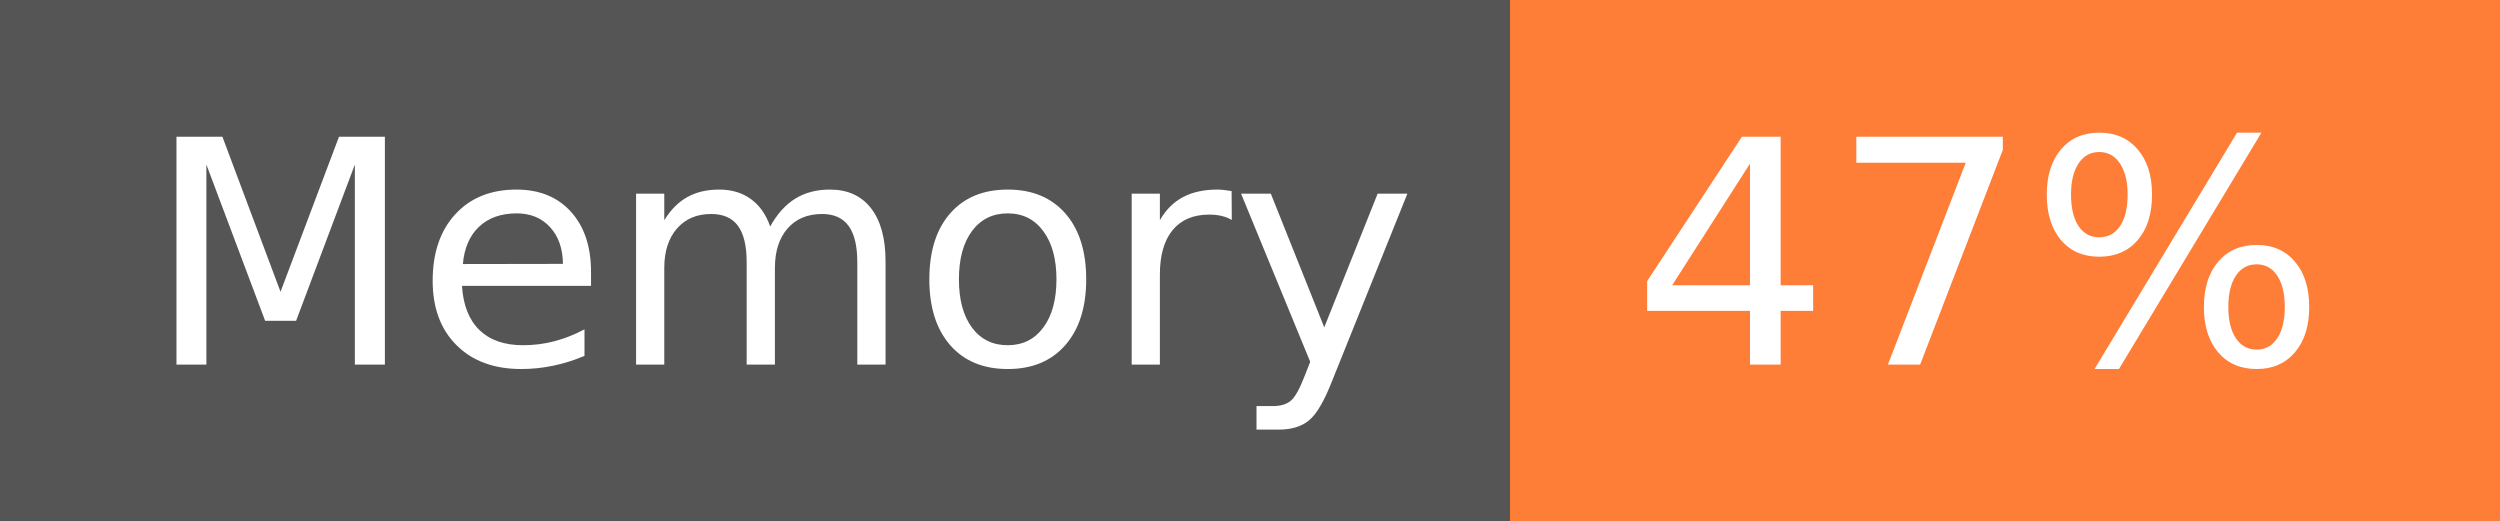
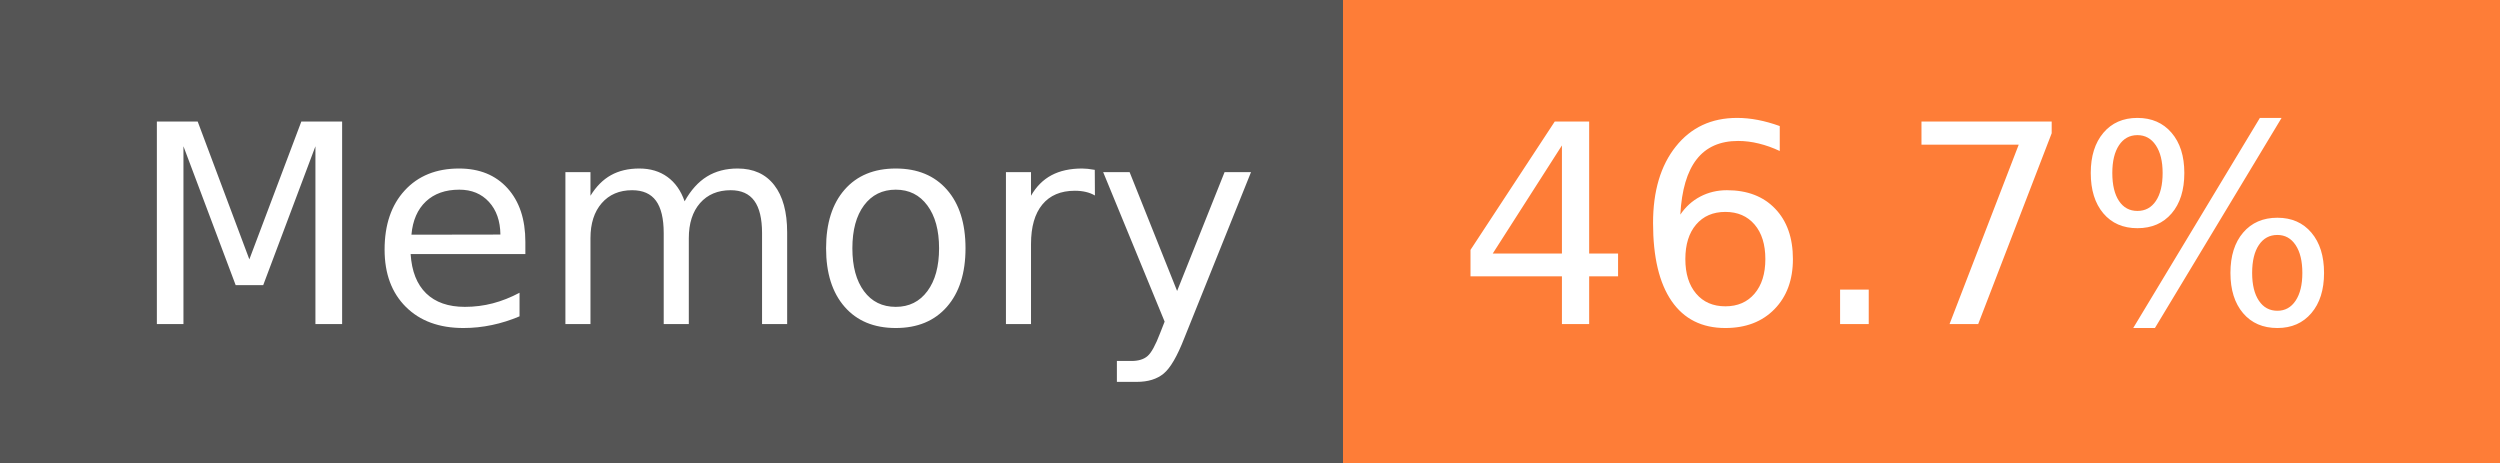
- <svg xmlns="http://www.w3.org/2000/svg" width="96" height="20" role="img" aria-label="Memory: 47%">
+ <svg xmlns="http://www.w3.org/2000/svg" width="108" height="20" role="img" aria-label="Memory: 46.7%">
  <g shape-rendering="crispEdges">
    <rect width="58" height="20" fill="#555" />
-     <rect x="58" width="38" height="20" fill="#fe7d37" />
+     <rect x="58" width="50" height="20" fill="#fe7d37" />
  </g>
  <g fill="#fff" text-anchor="middle" font-family="Verdana,Geneva,DejaVu Sans,sans-serif" text-rendering="geometricPrecision" font-size="120">
    <text x="300" y="140" transform="scale(.1)" fill="#fff" textLength="466">Memory</text>
-     <text x="760" y="140" transform="scale(.1)" fill="#fff" textLength="276">47%</text>
+     <text x="820" y="140" transform="scale(.1)" fill="#fff" textLength="390">46.7%</text>
  </g>
</svg>
